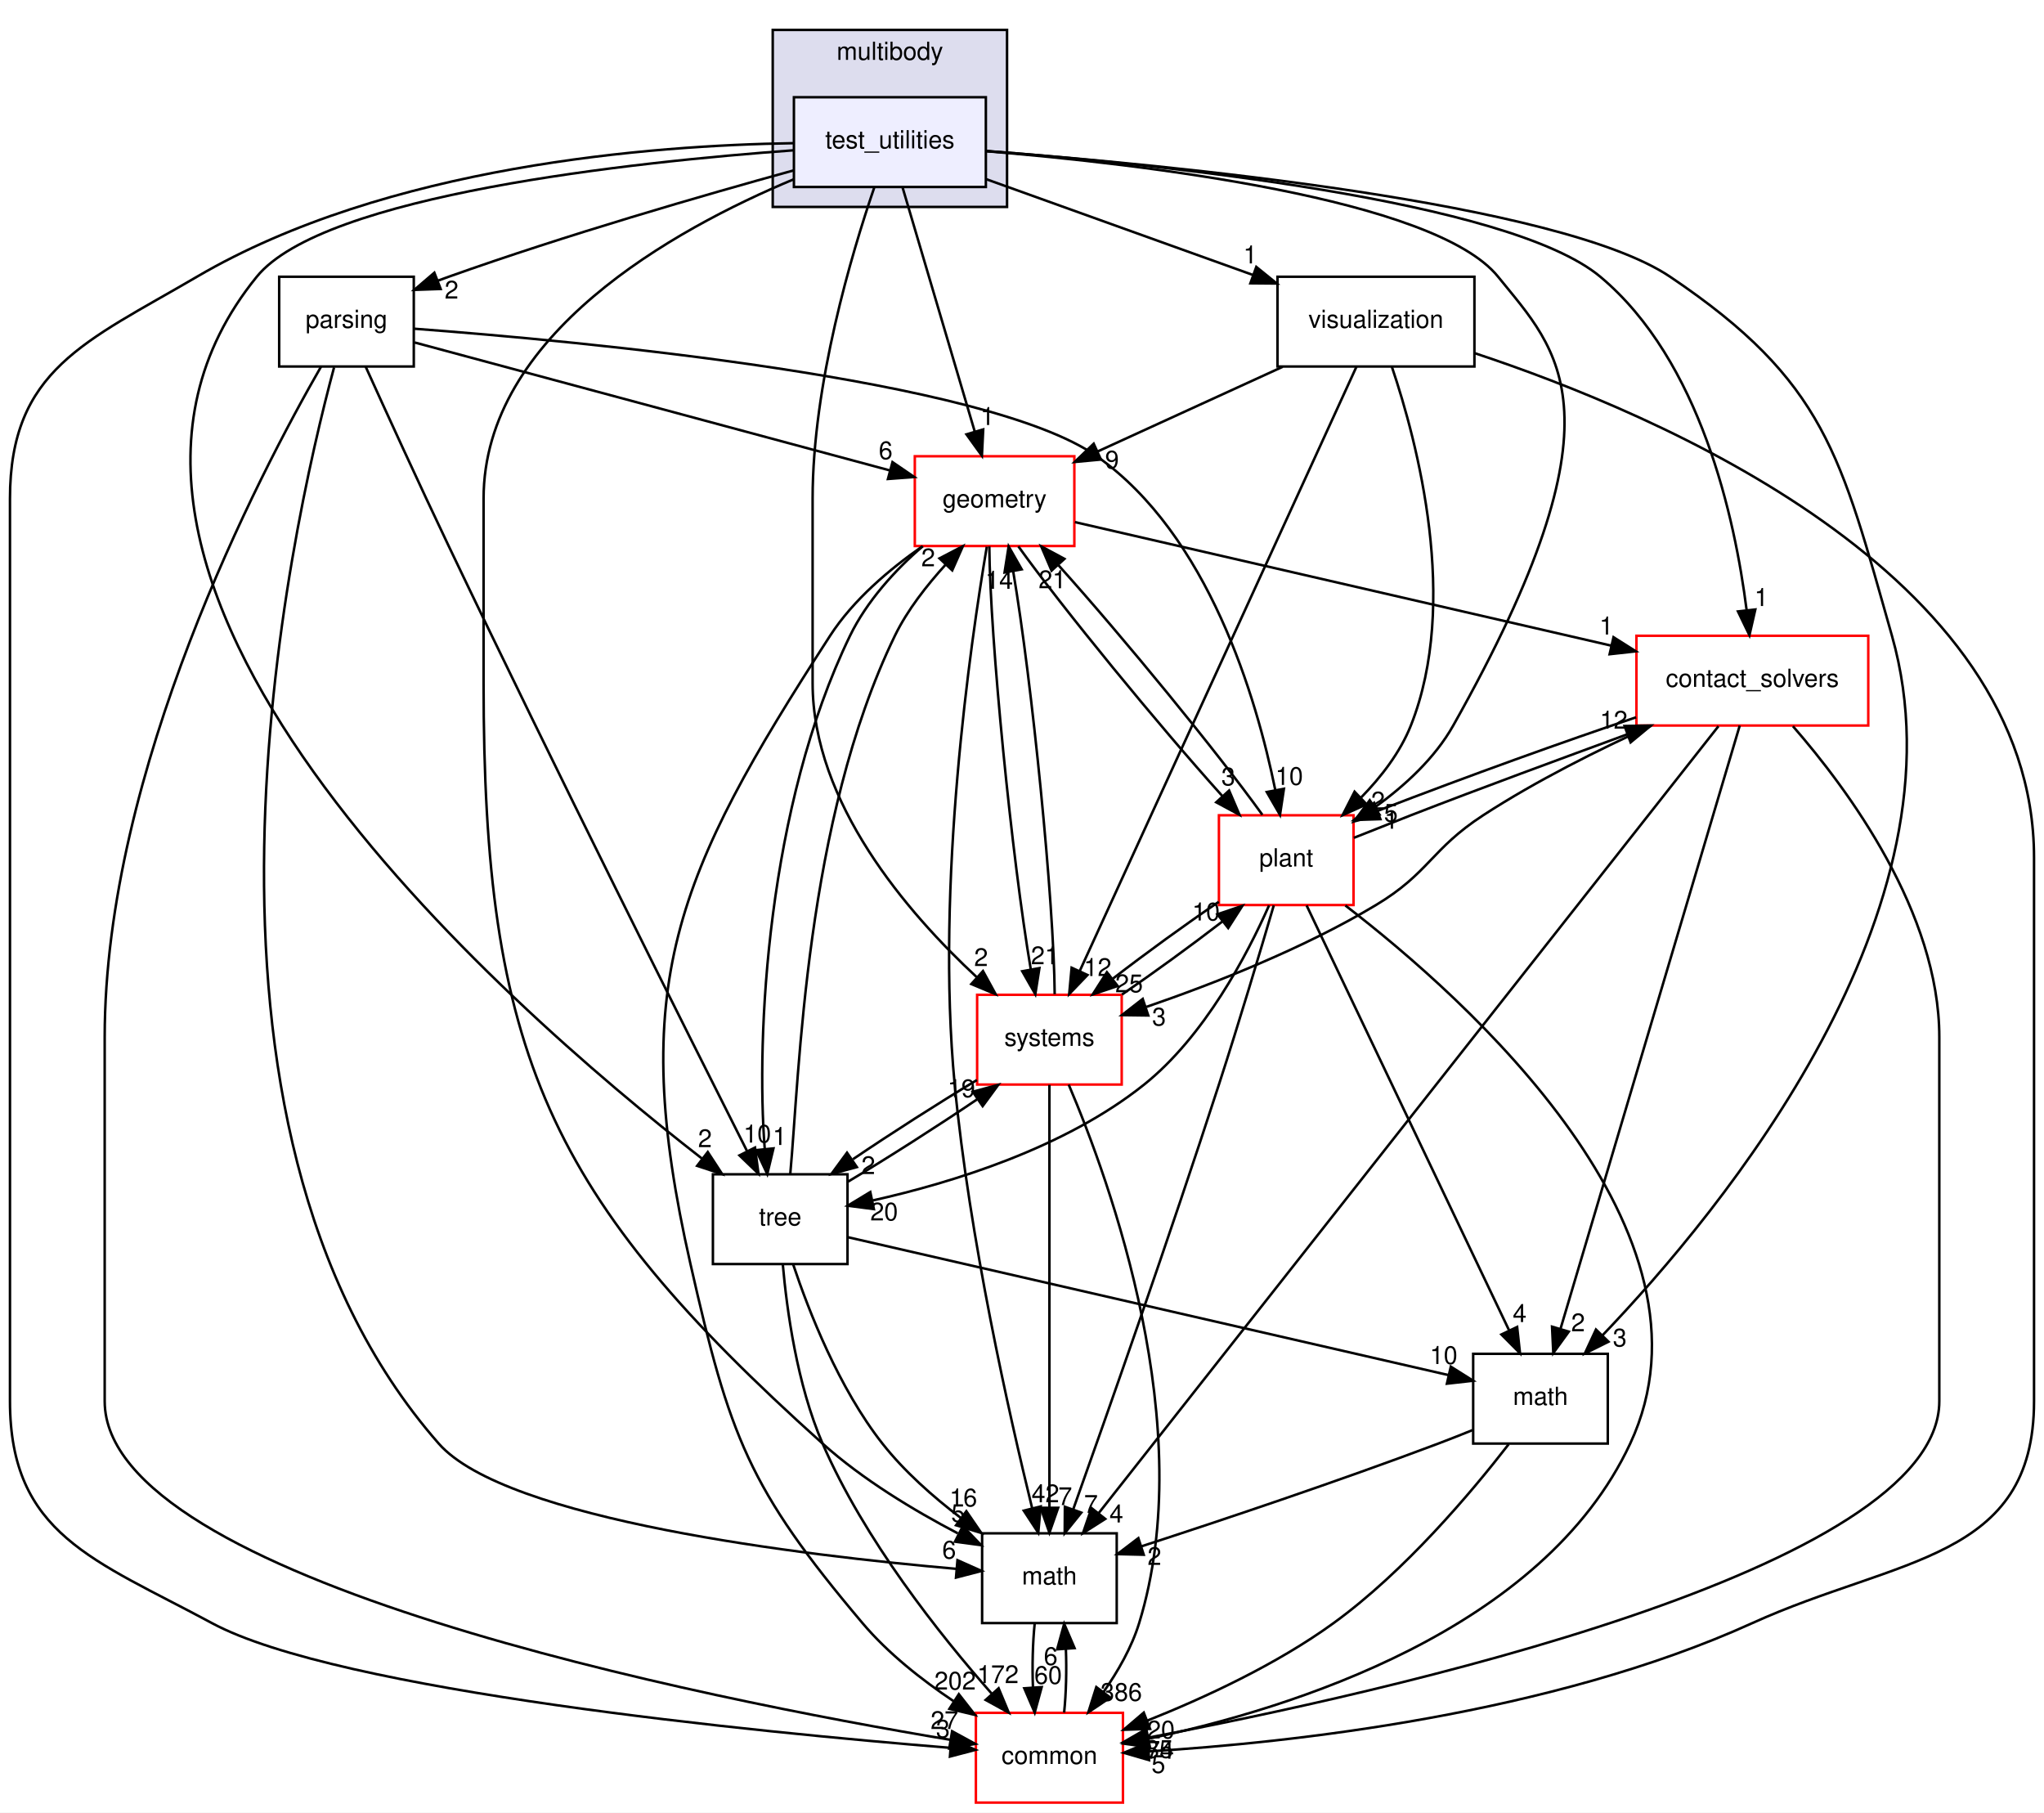
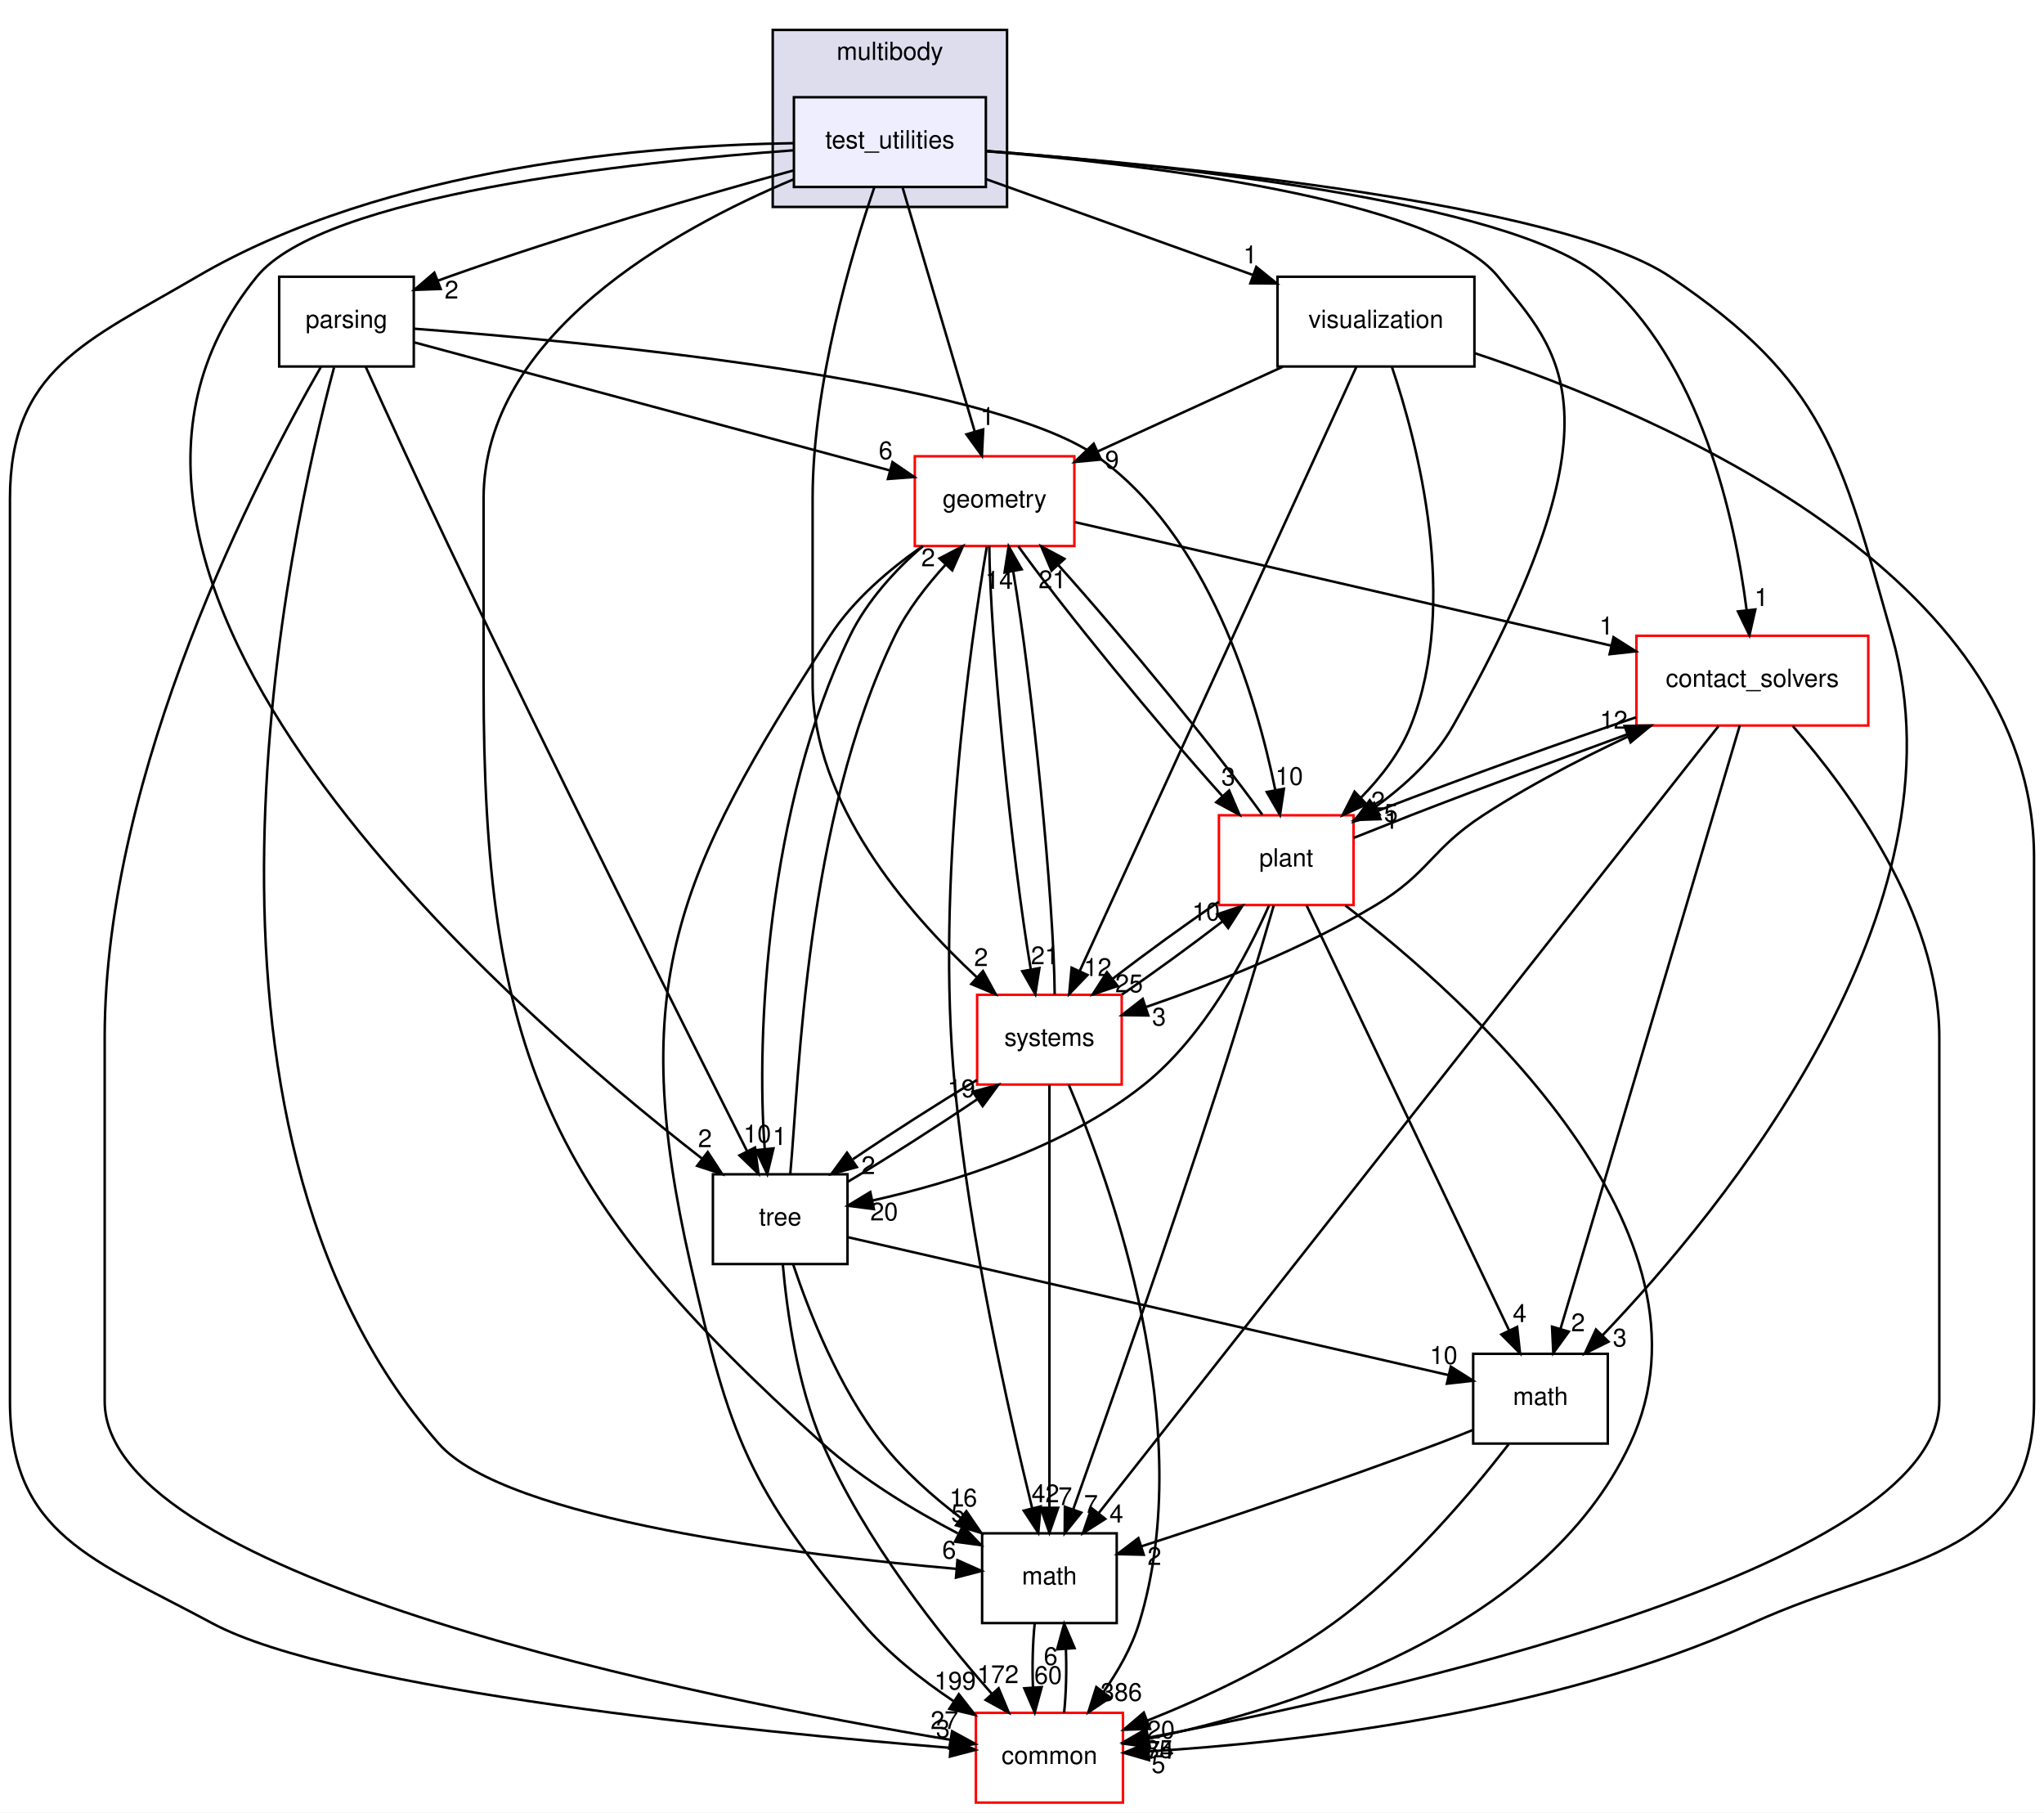
<svg xmlns="http://www.w3.org/2000/svg" xmlns:xlink="http://www.w3.org/1999/xlink" width="820pt" height="727pt" viewBox="0.00 0.00 820.00 727.00">
  <g id="graph0" class="graph" transform="scale(1 1) rotate(0) translate(4 723)">
    <polygon fill="white" stroke="transparent" points="-4,4 -4,-723 816,-723 816,4 -4,4" />
    <g id="clust1" class="cluster">
      <g id="a_clust1">
        <a xlink:href="dir_39b8b3c6654246a9c12332c930bc7d3f.html" target="_top" xlink:title="multibody">
          <polygon fill="#ddddee" stroke="black" points="306,-640 306,-711 400,-711 400,-640 306,-640" />
          <text text-anchor="middle" x="353" y="-699" font-family="Helvetica,sans-Serif" font-size="10.00">multibody</text>
        </a>
      </g>
    </g>
    <g id="node1" class="node">
      <g id="a_node1">
        <a xlink:href="dir_4d6afa0018d27b03aafc768625d5f8d5.html" target="_top" xlink:title="test_utilities">
          <polygon fill="#eeeeff" stroke="black" points="391.5,-684 314.5,-684 314.5,-648 391.5,-648 391.5,-684" />
          <text text-anchor="middle" x="353" y="-663.5" font-family="Helvetica,sans-Serif" font-size="10.00">test_utilities</text>
        </a>
      </g>
    </g>
    <g id="node2" class="node">
      <g id="a_node2">
        <a xlink:href="dir_e56f4370c0abfd94d0eb867c3946e12e.html" target="_top" xlink:title="parsing">
          <polygon fill="none" stroke="black" points="162,-612 108,-612 108,-576 162,-576 162,-612" />
          <text text-anchor="middle" x="135" y="-591.5" font-family="Helvetica,sans-Serif" font-size="10.00">parsing</text>
        </a>
      </g>
    </g>
    <g id="edge1" class="edge">
      <path fill="none" stroke="black" d="M314.31,-654.64C278.2,-644.69 222.99,-628.73 176,-612 174.59,-611.5 173.17,-610.98 171.73,-610.44" />
      <polygon fill="black" stroke="black" points="172.78,-607.1 162.2,-606.73 170.25,-613.62 172.78,-607.1" />
      <g id="a_edge1-headlabel">
        <a xlink:href="dir_000098_000094.html" target="_top" xlink:title="2">
          <text text-anchor="middle" x="177.16" y="-603.25" font-family="Helvetica,sans-Serif" font-size="10.00">2</text>
        </a>
      </g>
    </g>
    <g id="node3" class="node">
      <g id="a_node3">
        <a xlink:href="dir_30e7b54ca9ab48df25430eaeedb2e703.html" target="_top" xlink:title="contact_solvers">
          <polygon fill="white" stroke="red" points="745.5,-468 652.5,-468 652.5,-432 745.5,-432 745.5,-468" />
          <text text-anchor="middle" x="699" y="-447.5" font-family="Helvetica,sans-Serif" font-size="10.00">contact_solvers</text>
        </a>
      </g>
    </g>
    <g id="edge2" class="edge">
      <path fill="none" stroke="black" d="M391.66,-662.45C460.63,-657.16 601.12,-642.82 638,-612 678.32,-578.3 692.03,-514.95 696.66,-478.57" />
      <polygon fill="black" stroke="black" points="700.19,-478.54 697.83,-468.21 693.23,-477.76 700.19,-478.54" />
      <g id="a_edge2-headlabel">
        <a xlink:href="dir_000098_000084.html" target="_top" xlink:title="1">
          <text text-anchor="middle" x="702.61" y="-479.93" font-family="Helvetica,sans-Serif" font-size="10.00">1</text>
        </a>
      </g>
    </g>
    <g id="node4" class="node">
      <g id="a_node4">
        <a xlink:href="dir_fc0178d6978c9fa2cad6ef3e048a60a7.html" target="_top" xlink:title="math">
          <polygon fill="none" stroke="black" points="444,-108 390,-108 390,-72 444,-72 444,-108" />
          <text text-anchor="middle" x="417" y="-87.5" font-family="Helvetica,sans-Serif" font-size="10.00">math</text>
        </a>
      </g>
    </g>
    <g id="edge3" class="edge">
      <path fill="none" stroke="black" d="M314.37,-651.07C266.17,-630.92 190,-588.68 190,-523 190,-523 190,-523 190,-449 190,-300.58 215.58,-243.18 326,-144 342.07,-129.57 362.68,-117.17 380.23,-108" />
      <polygon fill="black" stroke="black" points="382.27,-110.89 389.61,-103.25 379.11,-104.65 382.27,-110.89" />
      <g id="a_edge3-headlabel">
        <a xlink:href="dir_000098_000018.html" target="_top" xlink:title="5">
          <text text-anchor="middle" x="380.35" y="-112.55" font-family="Helvetica,sans-Serif" font-size="10.00">5</text>
        </a>
      </g>
    </g>
    <g id="node5" class="node">
      <g id="a_node5">
        <a xlink:href="dir_a36da230f0956f48b11c85f7d599788f.html" target="_top" xlink:title="common">
          <polygon fill="white" stroke="red" points="446.5,-36 387.5,-36 387.5,0 446.5,0 446.5,-36" />
          <text text-anchor="middle" x="417" y="-15.5" font-family="Helvetica,sans-Serif" font-size="10.00">common</text>
        </a>
      </g>
    </g>
    <g id="edge4" class="edge">
      <path fill="none" stroke="black" d="M314.23,-665.57C257.76,-664.72 151.33,-656.67 75,-612 30.36,-585.87 0,-574.73 0,-523 0,-523 0,-523 0,-161 0,-107.52 33.92,-97.38 81,-72 131.58,-44.73 299.41,-28.3 377.01,-21.98" />
      <polygon fill="black" stroke="black" points="377.65,-25.44 387.34,-21.15 377.09,-18.46 377.65,-25.44" />
      <g id="a_edge4-headlabel">
        <a xlink:href="dir_000098_000015.html" target="_top" xlink:title="3">
          <text text-anchor="middle" x="374.29" y="-26.05" font-family="Helvetica,sans-Serif" font-size="10.00">3</text>
        </a>
      </g>
    </g>
    <g id="node6" class="node">
      <g id="a_node6">
        <a xlink:href="dir_d739e095b49d8b72164589d00310017d.html" target="_top" xlink:title="geometry">
          <polygon fill="white" stroke="red" points="427,-540 363,-540 363,-504 427,-504 427,-540" />
          <text text-anchor="middle" x="395" y="-519.5" font-family="Helvetica,sans-Serif" font-size="10.00">geometry</text>
        </a>
      </g>
    </g>
    <g id="edge5" class="edge">
      <path fill="none" stroke="black" d="M358.07,-647.87C365.26,-623.56 378.49,-578.82 387.01,-550.01" />
      <polygon fill="black" stroke="black" points="390.44,-550.77 389.92,-540.19 383.72,-548.79 390.44,-550.77" />
      <g id="a_edge5-headlabel">
        <a xlink:href="dir_000098_000059.html" target="_top" xlink:title="1">
          <text text-anchor="middle" x="392.14" y="-552.52" font-family="Helvetica,sans-Serif" font-size="10.00">1</text>
        </a>
      </g>
    </g>
    <g id="node7" class="node">
      <g id="a_node7">
        <a xlink:href="dir_3f9cb8dbb3b4911cb2ecb548acd672c3.html" target="_top" xlink:title="tree">
          <polygon fill="none" stroke="black" points="336,-252 282,-252 282,-216 336,-216 336,-252" />
          <text text-anchor="middle" x="309" y="-231.5" font-family="Helvetica,sans-Serif" font-size="10.00">tree</text>
        </a>
      </g>
    </g>
    <g id="edge6" class="edge">
      <path fill="none" stroke="black" d="M314.41,-662.72C250.17,-658.04 125.71,-644.86 99,-612 1.42,-491.96 197.86,-320.31 277.51,-258.39" />
      <polygon fill="black" stroke="black" points="279.94,-260.94 285.73,-252.07 275.67,-255.39 279.94,-260.94" />
      <g id="a_edge6-headlabel">
        <a xlink:href="dir_000098_000100.html" target="_top" xlink:title="2">
          <text text-anchor="middle" x="278.82" y="-262.88" font-family="Helvetica,sans-Serif" font-size="10.00">2</text>
        </a>
      </g>
    </g>
    <g id="node8" class="node">
      <g id="a_node8">
        <a xlink:href="dir_656f7d340c0f5b4ecaf881820f2aea38.html" target="_top" xlink:title="plant">
          <polygon fill="white" stroke="red" points="539,-396 485,-396 485,-360 539,-360 539,-396" />
          <text text-anchor="middle" x="512" y="-375.5" font-family="Helvetica,sans-Serif" font-size="10.00">plant</text>
        </a>
      </g>
    </g>
    <g id="edge7" class="edge">
      <path fill="none" stroke="black" d="M391.58,-662.36C453.73,-657.22 571.63,-643.47 597,-612 621,-582.23 649.75,-557.61 579,-432 571.62,-418.9 559.58,-407.86 547.72,-399.31" />
      <polygon fill="black" stroke="black" points="549.43,-396.24 539.19,-393.52 545.5,-402.03 549.43,-396.24" />
      <g id="a_edge7-headlabel">
        <a xlink:href="dir_000098_000095.html" target="_top" xlink:title="5">
          <text text-anchor="middle" x="554" y="-393.41" font-family="Helvetica,sans-Serif" font-size="10.00">5</text>
        </a>
      </g>
    </g>
    <g id="node9" class="node">
      <g id="a_node9">
        <a xlink:href="dir_646ca0e8f46938429d8373c5298698fa.html" target="_top" xlink:title="visualization">
          <polygon fill="none" stroke="black" points="587.5,-612 508.5,-612 508.5,-576 587.5,-576 587.5,-612" />
          <text text-anchor="middle" x="548" y="-591.5" font-family="Helvetica,sans-Serif" font-size="10.00">visualization</text>
        </a>
      </g>
    </g>
    <g id="edge8" class="edge">
      <path fill="none" stroke="black" d="M391.53,-651.17C422.24,-640.15 465.45,-624.63 498.69,-612.7" />
      <polygon fill="black" stroke="black" points="499.99,-615.95 508.22,-609.28 497.62,-609.37 499.99,-615.95" />
      <g id="a_edge8-headlabel">
        <a xlink:href="dir_000098_000126.html" target="_top" xlink:title="1">
          <text text-anchor="middle" x="497.56" y="-617.34" font-family="Helvetica,sans-Serif" font-size="10.00">1</text>
        </a>
      </g>
    </g>
    <g id="node10" class="node">
      <g id="a_node10">
        <a xlink:href="dir_b7a0e33b407baa23d8a077e33033c988.html" target="_top" xlink:title="systems">
          <polygon fill="white" stroke="red" points="446,-324 388,-324 388,-288 446,-288 446,-324" />
          <text text-anchor="middle" x="417" y="-303.5" font-family="Helvetica,sans-Serif" font-size="10.00">systems</text>
        </a>
      </g>
    </g>
    <g id="edge9" class="edge">
      <path fill="none" stroke="black" d="M346.73,-647.78C337.67,-621.32 322,-568.92 322,-523 322,-523 322,-523 322,-449 322,-401.01 359.94,-356.96 387.87,-331.04" />
      <polygon fill="black" stroke="black" points="390.35,-333.52 395.44,-324.22 385.67,-328.31 390.35,-333.52" />
      <g id="a_edge9-headlabel">
        <a xlink:href="dir_000098_000087.html" target="_top" xlink:title="2">
          <text text-anchor="middle" x="389.58" y="-335.53" font-family="Helvetica,sans-Serif" font-size="10.00">2</text>
        </a>
      </g>
    </g>
    <g id="node11" class="node">
      <g id="a_node11">
        <a xlink:href="dir_7d55c3d5b8b0444a3d9934d2594c5211.html" target="_top" xlink:title="math">
          <polygon fill="none" stroke="black" points="641,-180 587,-180 587,-144 641,-144 641,-180" />
          <text text-anchor="middle" x="614" y="-159.5" font-family="Helvetica,sans-Serif" font-size="10.00">math</text>
        </a>
      </g>
    </g>
    <g id="edge10" class="edge">
      <path fill="none" stroke="black" d="M391.66,-662.41C465.17,-656.86 621.71,-641.81 666,-612 728.41,-569.99 734.44,-540.37 755,-468 786.24,-358.05 687.05,-237.73 638.8,-187.33" />
      <polygon fill="black" stroke="black" points="641.28,-184.86 631.79,-180.13 636.26,-189.74 641.28,-184.86" />
      <g id="a_edge10-headlabel">
        <a xlink:href="dir_000098_000091.html" target="_top" xlink:title="3">
          <text text-anchor="middle" x="645.82" y="-182.95" font-family="Helvetica,sans-Serif" font-size="10.00">3</text>
        </a>
      </g>
    </g>
    <g id="edge11" class="edge">
      <path fill="none" stroke="black" d="M130.02,-575.64C112.27,-509.82 59.05,-272.78 172,-144 198.92,-113.3 318.01,-99.13 379.68,-93.75" />
      <polygon fill="black" stroke="black" points="380.11,-97.23 389.78,-92.91 379.52,-90.25 380.11,-97.23" />
      <g id="a_edge11-headlabel">
        <a xlink:href="dir_000094_000018.html" target="_top" xlink:title="6">
          <text text-anchor="middle" x="376.77" y="-97.86" font-family="Helvetica,sans-Serif" font-size="10.00">6</text>
        </a>
      </g>
    </g>
    <g id="edge12" class="edge">
      <path fill="none" stroke="black" d="M124.8,-575.95C99.9,-532.64 38,-414.22 38,-307 38,-307 38,-307 38,-161 38,-89.14 279.96,-41.46 377.22,-25.19" />
      <polygon fill="black" stroke="black" points="377.96,-28.62 387.26,-23.54 376.82,-21.71 377.96,-28.62" />
      <g id="a_edge12-headlabel">
        <a xlink:href="dir_000094_000015.html" target="_top" xlink:title="27">
          <text text-anchor="middle" x="374.88" y="-29.51" font-family="Helvetica,sans-Serif" font-size="10.00">27</text>
        </a>
      </g>
    </g>
    <g id="edge13" class="edge">
      <path fill="none" stroke="black" d="M162.33,-585.64C207.78,-573.41 299.17,-548.8 352.89,-534.34" />
      <polygon fill="black" stroke="black" points="354.04,-537.65 362.79,-531.67 352.22,-530.89 354.04,-537.65" />
      <g id="a_edge13-headlabel">
        <a xlink:href="dir_000094_000059.html" target="_top" xlink:title="6">
          <text text-anchor="middle" x="351.31" y="-538.83" font-family="Helvetica,sans-Serif" font-size="10.00">6</text>
        </a>
      </g>
    </g>
    <g id="edge14" class="edge">
      <path fill="none" stroke="black" d="M142.72,-575.87C150.86,-557.9 164.13,-528.87 176,-504 218.73,-414.49 271.47,-309.34 295.69,-261.32" />
      <polygon fill="black" stroke="black" points="298.89,-262.73 300.28,-252.23 292.65,-259.58 298.89,-262.73" />
      <g id="a_edge14-headlabel">
        <a xlink:href="dir_000094_000100.html" target="_top" xlink:title="10">
          <text text-anchor="middle" x="299.81" y="-264.72" font-family="Helvetica,sans-Serif" font-size="10.00">10</text>
        </a>
      </g>
    </g>
    <g id="edge15" class="edge">
      <path fill="none" stroke="black" d="M162.22,-591.15C227.69,-586.24 391.86,-571.09 436,-540 480.85,-508.41 500.04,-443.24 507.59,-406.23" />
      <polygon fill="black" stroke="black" points="511.08,-406.63 509.5,-396.15 504.2,-405.33 511.08,-406.63" />
      <g id="a_edge15-headlabel">
        <a xlink:href="dir_000094_000095.html" target="_top" xlink:title="10">
          <text text-anchor="middle" x="513.2" y="-408.19" font-family="Helvetica,sans-Serif" font-size="10.00">10</text>
        </a>
      </g>
    </g>
    <g id="edge16" class="edge">
      <path fill="none" stroke="black" d="M685.4,-431.73C639.61,-373.6 490.91,-184.83 436.86,-116.22" />
      <polygon fill="black" stroke="black" points="439.4,-113.78 430.46,-108.09 433.9,-118.12 439.4,-113.78" />
      <g id="a_edge16-headlabel">
        <a xlink:href="dir_000084_000018.html" target="_top" xlink:title="4">
          <text text-anchor="middle" x="443.86" y="-112.35" font-family="Helvetica,sans-Serif" font-size="10.00">4</text>
        </a>
      </g>
    </g>
    <g id="edge17" class="edge">
      <path fill="none" stroke="black" d="M715.27,-431.73C737.33,-406.45 774,-356.91 774,-307 774,-307 774,-307 774,-161 774,-93.25 549.22,-43.61 456.38,-26" />
      <polygon fill="black" stroke="black" points="456.99,-22.55 446.52,-24.15 455.7,-29.43 456.99,-22.55" />
      <g id="a_edge17-headlabel">
        <a xlink:href="dir_000084_000015.html" target="_top" xlink:title="85">
          <text text-anchor="middle" x="461.05" y="-17.92" font-family="Helvetica,sans-Serif" font-size="10.00">85</text>
        </a>
      </g>
    </g>
    <g id="edge18" class="edge">
      <path fill="none" stroke="black" d="M652.35,-435.3C623.71,-425.68 586.34,-412.27 548.75,-397.8" />
      <polygon fill="black" stroke="black" points="549.78,-394.45 539.19,-394.11 547.25,-400.98 549.78,-394.45" />
      <g id="a_edge18-headlabel">
        <a xlink:href="dir_000084_000095.html" target="_top" xlink:title="1">
          <text text-anchor="middle" x="554.15" y="-390.6" font-family="Helvetica,sans-Serif" font-size="10.00">1</text>
        </a>
      </g>
    </g>
    <g id="edge19" class="edge">
      <path fill="none" stroke="black" d="M658.51,-431.94C637.68,-422.48 612.27,-409.84 591,-396 570.11,-382.41 569.37,-372.83 548,-360 518.81,-342.47 482.77,-328.38 455.89,-319.14" />
      <polygon fill="black" stroke="black" points="456.66,-315.7 446.07,-315.84 454.43,-322.34 456.66,-315.7" />
      <g id="a_edge19-headlabel">
        <a xlink:href="dir_000084_000087.html" target="_top" xlink:title="3">
          <text text-anchor="middle" x="460.97" y="-311.66" font-family="Helvetica,sans-Serif" font-size="10.00">3</text>
        </a>
      </g>
    </g>
    <g id="edge20" class="edge">
      <path fill="none" stroke="black" d="M693.94,-431.97C679.71,-384.09 639.28,-248.06 622,-189.9" />
      <polygon fill="black" stroke="black" points="625.35,-188.89 619.14,-180.31 618.64,-190.89 625.35,-188.89" />
      <g id="a_edge20-headlabel">
        <a xlink:href="dir_000084_000091.html" target="_top" xlink:title="2">
          <text text-anchor="middle" x="629.09" y="-189.03" font-family="Helvetica,sans-Serif" font-size="10.00">2</text>
        </a>
      </g>
    </g>
    <g id="edge21" class="edge">
      <path fill="none" stroke="black" d="M411.08,-71.7C410.29,-63.98 410.06,-54.71 410.4,-46.11" />
      <polygon fill="black" stroke="black" points="413.9,-46.32 411.1,-36.1 406.92,-45.84 413.9,-46.32" />
      <g id="a_edge21-headlabel">
        <a xlink:href="dir_000018_000015.html" target="_top" xlink:title="60">
          <text text-anchor="middle" x="416.48" y="-47.61" font-family="Helvetica,sans-Serif" font-size="10.00">60</text>
        </a>
      </g>
    </g>
    <g id="edge22" class="edge">
      <path fill="none" stroke="black" d="M422.9,-36.1C423.7,-43.79 423.94,-53.05 423.6,-61.67" />
      <polygon fill="black" stroke="black" points="420.11,-61.48 422.92,-71.7 427.09,-61.96 420.11,-61.48" />
      <g id="a_edge22-headlabel">
        <a xlink:href="dir_000015_000018.html" target="_top" xlink:title="6">
          <text text-anchor="middle" x="417.52" y="-55.2" font-family="Helvetica,sans-Serif" font-size="10.00">6</text>
        </a>
      </g>
    </g>
    <g id="edge23" class="edge">
      <path fill="none" stroke="black" d="M427.25,-513.58C478.45,-501.79 579.02,-478.63 642.42,-464.03" />
      <polygon fill="black" stroke="black" points="643.3,-467.42 652.26,-461.76 641.73,-460.6 643.3,-467.42" />
      <g id="a_edge23-headlabel">
        <a xlink:href="dir_000059_000084.html" target="_top" xlink:title="1">
          <text text-anchor="middle" x="640.43" y="-468.49" font-family="Helvetica,sans-Serif" font-size="10.00">1</text>
        </a>
      </g>
    </g>
    <g id="edge24" class="edge">
      <path fill="none" stroke="black" d="M391.88,-503.73C385.32,-465.05 371.3,-368.52 379,-288 384.88,-226.51 400.84,-155.69 410.1,-117.96" />
      <polygon fill="black" stroke="black" points="413.51,-118.78 412.52,-108.23 406.71,-117.09 413.51,-118.78" />
      <g id="a_edge24-headlabel">
        <a xlink:href="dir_000059_000018.html" target="_top" xlink:title="42">
          <text text-anchor="middle" x="415.39" y="-120.45" font-family="Helvetica,sans-Serif" font-size="10.00">42</text>
        </a>
      </g>
    </g>
    <g id="edge25" class="edge">
      <path fill="none" stroke="black" d="M366.01,-503.86C352.92,-494.75 338.34,-482.44 329,-468 266.71,-371.65 247.58,-327.88 273,-216 288.72,-146.8 296.21,-126.22 342,-72 352.2,-59.92 365.74,-49.25 378.51,-40.71" />
      <polygon fill="black" stroke="black" points="380.66,-43.49 387.18,-35.15 376.87,-37.6 380.66,-43.49" />
      <g id="a_edge25-headlabel">
-         <a xlink:href="dir_000059_000015.html" target="_top" xlink:title="202">
-           <text text-anchor="middle" x="379.17" y="-45.33" font-family="Helvetica,sans-Serif" font-size="10.00">202</text>
+         <a xlink:href="dir_000059_000015.html" target="_top" xlink:title="199">
+           <text text-anchor="middle" x="379.17" y="-45.33" font-family="Helvetica,sans-Serif" font-size="10.00">199</text>
        </a>
      </g>
    </g>
    <g id="edge26" class="edge">
      <path fill="none" stroke="black" d="M366.24,-503.94C355.12,-494.44 343.68,-481.75 337,-468 303.71,-399.41 299.27,-307.37 302.79,-262.25" />
      <polygon fill="black" stroke="black" points="306.29,-262.39 303.81,-252.09 299.32,-261.69 306.29,-262.39" />
      <g id="a_edge26-headlabel">
        <a xlink:href="dir_000059_000100.html" target="_top" xlink:title="1">
          <text text-anchor="middle" x="308.76" y="-263.75" font-family="Helvetica,sans-Serif" font-size="10.00">1</text>
        </a>
      </g>
    </g>
    <g id="edge27" class="edge">
      <path fill="none" stroke="black" d="M404.53,-503.87C422.45,-478.92 460.51,-432.45 486.32,-403.77" />
      <polygon fill="black" stroke="black" points="489.09,-405.93 493.25,-396.19 483.92,-401.21 489.09,-405.93" />
      <g id="a_edge27-headlabel">
        <a xlink:href="dir_000059_000095.html" target="_top" xlink:title="3">
          <text text-anchor="middle" x="488.76" y="-408" font-family="Helvetica,sans-Serif" font-size="10.00">3</text>
        </a>
      </g>
    </g>
    <g id="edge28" class="edge">
      <path fill="none" stroke="black" d="M392.89,-503.85C393.16,-466.75 401.93,-378.81 409.54,-334.1" />
      <polygon fill="black" stroke="black" points="412.99,-334.7 411.34,-324.23 406.1,-333.44 412.99,-334.7" />
      <g id="a_edge28-headlabel">
        <a xlink:href="dir_000059_000087.html" target="_top" xlink:title="21">
          <text text-anchor="middle" x="415.14" y="-336.24" font-family="Helvetica,sans-Serif" font-size="10.00">21</text>
        </a>
      </g>
    </g>
    <g id="edge29" class="edge">
      <path fill="none" stroke="black" d="M314.16,-215.96C320.48,-197.03 332.54,-166.19 350,-144 358.77,-132.85 370.34,-122.64 381.39,-114.22" />
      <polygon fill="black" stroke="black" points="383.68,-116.87 389.68,-108.14 379.55,-111.23 383.68,-116.87" />
      <g id="a_edge29-headlabel">
        <a xlink:href="dir_000100_000018.html" target="_top" xlink:title="16">
          <text text-anchor="middle" x="382.46" y="-118.79" font-family="Helvetica,sans-Serif" font-size="10.00">16</text>
        </a>
      </g>
    </g>
    <g id="edge30" class="edge">
      <path fill="none" stroke="black" d="M310.03,-215.95C311.65,-197.54 315.74,-167.67 326,-144 342.69,-105.5 372.93,-67.41 393.95,-43.58" />
      <polygon fill="black" stroke="black" points="396.62,-45.85 400.69,-36.07 391.41,-41.17 396.62,-45.85" />
      <g id="a_edge30-headlabel">
        <a xlink:href="dir_000100_000015.html" target="_top" xlink:title="172">
          <text text-anchor="middle" x="396.33" y="-47.92" font-family="Helvetica,sans-Serif" font-size="10.00">172</text>
        </a>
      </g>
    </g>
    <g id="edge31" class="edge">
      <path fill="none" stroke="black" d="M313.03,-252.09C316.73,-292.03 318.97,-393.75 355,-468 360.06,-478.42 367.85,-488.23 375.33,-496.51" />
      <polygon fill="black" stroke="black" points="372.9,-499.04 382.29,-503.94 378.01,-494.25 372.9,-499.04" />
      <g id="a_edge31-headlabel">
        <a xlink:href="dir_000100_000059.html" target="_top" xlink:title="2">
          <text text-anchor="middle" x="368.37" y="-495.85" font-family="Helvetica,sans-Serif" font-size="10.00">2</text>
        </a>
      </g>
    </g>
    <g id="edge32" class="edge">
      <path fill="none" stroke="black" d="M336.33,-249.12C352.14,-258.56 371.91,-271.19 387.98,-282.05" />
      <polygon fill="black" stroke="black" points="386.25,-285.11 396.48,-287.88 390.21,-279.34 386.25,-285.11" />
      <g id="a_edge32-headlabel">
        <a xlink:href="dir_000100_000087.html" target="_top" xlink:title="19">
          <text text-anchor="middle" x="381.68" y="-282.92" font-family="Helvetica,sans-Serif" font-size="10.00">19</text>
        </a>
      </g>
    </g>
    <g id="edge33" class="edge">
      <path fill="none" stroke="black" d="M336.07,-226.79C390.89,-214.2 515.12,-185.69 577.22,-171.44" />
      <polygon fill="black" stroke="black" points="578.03,-174.85 586.99,-169.2 576.46,-168.02 578.03,-174.85" />
      <g id="a_edge33-headlabel">
        <a xlink:href="dir_000100_000091.html" target="_top" xlink:title="10">
          <text text-anchor="middle" x="575.16" y="-175.92" font-family="Helvetica,sans-Serif" font-size="10.00">10</text>
        </a>
      </g>
    </g>
    <g id="edge34" class="edge">
      <path fill="none" stroke="black" d="M539.14,-386.96C546.68,-389.88 554.67,-393.15 562,-396 590.64,-407.13 622.71,-418.85 648.69,-428.43" />
      <polygon fill="black" stroke="black" points="647.73,-431.81 658.32,-432 650.16,-425.25 647.73,-431.81" />
      <g id="a_edge34-headlabel">
        <a xlink:href="dir_000095_000084.html" target="_top" xlink:title="12">
          <text text-anchor="middle" x="643.37" y="-430.73" font-family="Helvetica,sans-Serif" font-size="10.00">12</text>
        </a>
      </g>
    </g>
    <g id="edge35" class="edge">
      <path fill="none" stroke="black" d="M507.01,-359.88C501.74,-341.91 493.07,-312.88 485,-288 465.17,-226.81 440.08,-155.6 426.61,-117.8" />
      <polygon fill="black" stroke="black" points="429.79,-116.3 423.13,-108.05 423.2,-118.65 429.79,-116.3" />
      <g id="a_edge35-headlabel">
        <a xlink:href="dir_000095_000018.html" target="_top" xlink:title="7">
          <text text-anchor="middle" x="433.67" y="-116.23" font-family="Helvetica,sans-Serif" font-size="10.00">7</text>
        </a>
      </g>
    </g>
    <g id="edge36" class="edge">
      <path fill="none" stroke="black" d="M535.73,-359.81C584.77,-322.07 689.49,-228.56 650,-144 614.98,-69.02 513.74,-37.65 456.9,-25.66" />
      <polygon fill="black" stroke="black" points="457.33,-22.17 446.84,-23.64 455.95,-29.04 457.33,-22.17" />
      <g id="a_edge36-headlabel">
        <a xlink:href="dir_000095_000015.html" target="_top" xlink:title="74">
          <text text-anchor="middle" x="461.41" y="-17.6" font-family="Helvetica,sans-Serif" font-size="10.00">74</text>
        </a>
      </g>
    </g>
    <g id="edge37" class="edge">
      <path fill="none" stroke="black" d="M502.43,-396.19C484.48,-421.17 446.41,-467.65 420.62,-496.3" />
      <polygon fill="black" stroke="black" points="417.86,-494.13 413.7,-503.87 423.03,-498.85 417.86,-494.13" />
      <g id="a_edge37-headlabel">
        <a xlink:href="dir_000095_000059.html" target="_top" xlink:title="21">
          <text text-anchor="middle" x="418.19" y="-487.06" font-family="Helvetica,sans-Serif" font-size="10.00">21</text>
        </a>
      </g>
    </g>
    <g id="edge38" class="edge">
      <path fill="none" stroke="black" d="M505.12,-359.86C496.3,-339.95 479.22,-307.37 455,-288 423.12,-262.5 377.89,-248.62 346.25,-241.54" />
      <polygon fill="black" stroke="black" points="346.58,-238.04 336.07,-239.4 345.14,-244.89 346.58,-238.04" />
      <g id="a_edge38-headlabel">
        <a xlink:href="dir_000095_000100.html" target="_top" xlink:title="20">
          <text text-anchor="middle" x="350.69" y="-233.5" font-family="Helvetica,sans-Serif" font-size="10.00">20</text>
        </a>
      </g>
    </g>
    <g id="edge39" class="edge">
      <path fill="none" stroke="black" d="M484.94,-361.29C471.58,-352.23 455.66,-340.66 442.52,-330.53" />
      <polygon fill="black" stroke="black" points="444.38,-327.54 434.35,-324.13 440.06,-333.05 444.38,-327.54" />
      <g id="a_edge39-headlabel">
        <a xlink:href="dir_000095_000087.html" target="_top" xlink:title="25">
          <text text-anchor="middle" x="448.96" y="-325.02" font-family="Helvetica,sans-Serif" font-size="10.00">25</text>
        </a>
      </g>
    </g>
    <g id="edge40" class="edge">
      <path fill="none" stroke="black" d="M520.17,-359.85C537.93,-322.6 580.13,-234.07 601.35,-189.54" />
      <polygon fill="black" stroke="black" points="604.64,-190.77 605.79,-180.23 598.32,-187.75 604.64,-190.77" />
      <g id="a_edge40-headlabel">
        <a xlink:href="dir_000095_000091.html" target="_top" xlink:title="4">
          <text text-anchor="middle" x="605.66" y="-192.73" font-family="Helvetica,sans-Serif" font-size="10.00">4</text>
        </a>
      </g>
    </g>
    <g id="edge41" class="edge">
      <path fill="none" stroke="black" d="M587.52,-581.38C661.17,-557.01 812,-493.17 812,-379 812,-379 812,-379 812,-161 812,-97.07 757.2,-98.44 699,-72 618.26,-35.32 513.44,-24.02 457.08,-20.55" />
      <polygon fill="black" stroke="black" points="456.98,-17.03 446.8,-19.97 456.59,-24.02 456.98,-17.03" />
      <g id="a_edge41-headlabel">
        <a xlink:href="dir_000126_000015.html" target="_top" xlink:title="5">
          <text text-anchor="middle" x="460.73" y="-11.9" font-family="Helvetica,sans-Serif" font-size="10.00">5</text>
        </a>
      </g>
    </g>
    <g id="edge42" class="edge">
      <path fill="none" stroke="black" d="M510.57,-575.88C488.1,-565.6 459.48,-552.5 436.34,-541.92" />
      <polygon fill="black" stroke="black" points="437.67,-538.68 427.12,-537.7 434.76,-545.04 437.67,-538.68" />
      <g id="a_edge42-headlabel">
        <a xlink:href="dir_000126_000059.html" target="_top" xlink:title="9">
          <text text-anchor="middle" x="442.12" y="-535.09" font-family="Helvetica,sans-Serif" font-size="10.00">9</text>
        </a>
      </g>
    </g>
    <g id="edge43" class="edge">
      <path fill="none" stroke="black" d="M554.4,-575.82C564.62,-545.55 581.58,-481.28 562,-432 557.71,-421.2 550.06,-411.32 542.01,-403.1" />
      <polygon fill="black" stroke="black" points="544.25,-400.4 534.6,-396.04 539.42,-405.47 544.25,-400.4" />
      <g id="a_edge43-headlabel">
        <a xlink:href="dir_000126_000095.html" target="_top" xlink:title="2">
          <text text-anchor="middle" x="548.81" y="-398.32" font-family="Helvetica,sans-Serif" font-size="10.00">2</text>
        </a>
      </g>
    </g>
    <g id="edge44" class="edge">
      <path fill="none" stroke="black" d="M540.2,-575.97C518.22,-527.99 455.7,-391.5 429.16,-333.54" />
      <polygon fill="black" stroke="black" points="432.27,-331.94 424.93,-324.31 425.91,-334.86 432.27,-331.94" />
      <g id="a_edge44-headlabel">
        <a xlink:href="dir_000126_000087.html" target="_top" xlink:title="12">
          <text text-anchor="middle" x="436.35" y="-331.53" font-family="Helvetica,sans-Serif" font-size="10.00">12</text>
        </a>
      </g>
    </g>
    <g id="edge45" class="edge">
      <path fill="none" stroke="black" d="M417,-287.85C417,-250.83 417,-163.18 417,-118.39" />
      <polygon fill="black" stroke="black" points="420.5,-118.23 417,-108.23 413.5,-118.23 420.5,-118.23" />
      <g id="a_edge45-headlabel">
        <a xlink:href="dir_000087_000018.html" target="_top" xlink:title="7">
          <text text-anchor="middle" x="423.34" y="-119.33" font-family="Helvetica,sans-Serif" font-size="10.00">7</text>
        </a>
      </g>
    </g>
    <g id="edge46" class="edge">
      <path fill="none" stroke="black" d="M424.74,-287.96C441.38,-248.94 477.12,-150.44 453,-72 449.99,-62.22 444.49,-52.62 438.68,-44.33" />
      <polygon fill="black" stroke="black" points="441.41,-42.13 432.61,-36.23 435.81,-46.33 441.41,-42.13" />
      <g id="a_edge46-headlabel">
        <a xlink:href="dir_000087_000015.html" target="_top" xlink:title="386">
          <text text-anchor="middle" x="445.83" y="-40.8" font-family="Helvetica,sans-Serif" font-size="10.00">386</text>
        </a>
      </g>
    </g>
    <g id="edge47" class="edge">
      <path fill="none" stroke="black" d="M419.11,-324.23C418.83,-361.4 410.05,-449.35 402.44,-494" />
      <polygon fill="black" stroke="black" points="399,-493.38 400.64,-503.85 405.88,-494.64 399,-493.38" />
      <g id="a_edge47-headlabel">
        <a xlink:href="dir_000087_000059.html" target="_top" xlink:title="14">
          <text text-anchor="middle" x="396.85" y="-486.84" font-family="Helvetica,sans-Serif" font-size="10.00">14</text>
        </a>
      </g>
    </g>
    <g id="edge48" class="edge">
      <path fill="none" stroke="black" d="M387.89,-289.81C372.44,-280.53 353.62,-268.49 338.18,-258.05" />
      <polygon fill="black" stroke="black" points="339.75,-254.89 329.53,-252.13 335.8,-260.67 339.75,-254.89" />
      <g id="a_edge48-headlabel">
        <a xlink:href="dir_000087_000100.html" target="_top" xlink:title="2">
          <text text-anchor="middle" x="344.33" y="-252.08" font-family="Helvetica,sans-Serif" font-size="10.00">2</text>
        </a>
      </g>
    </g>
    <g id="edge49" class="edge">
      <path fill="none" stroke="black" d="M446.11,-324.1C458.95,-332.89 473.84,-343.73 486.27,-353.31" />
      <polygon fill="black" stroke="black" points="484.4,-356.29 494.43,-359.7 488.72,-350.78 484.4,-356.29" />
      <g id="a_edge49-headlabel">
        <a xlink:href="dir_000087_000095.html" target="_top" xlink:title="10">
          <text text-anchor="middle" x="479.82" y="-353.81" font-family="Helvetica,sans-Serif" font-size="10.00">10</text>
        </a>
      </g>
    </g>
    <g id="edge50" class="edge">
      <path fill="none" stroke="black" d="M586.75,-149.41C582.18,-147.55 577.47,-145.68 573,-144 532.66,-128.8 485.76,-113.13 454,-102.81" />
      <polygon fill="black" stroke="black" points="454.84,-99.41 444.25,-99.66 452.68,-106.07 454.84,-99.41" />
      <g id="a_edge50-headlabel">
        <a xlink:href="dir_000091_000018.html" target="_top" xlink:title="2">
          <text text-anchor="middle" x="459.13" y="-95.31" font-family="Helvetica,sans-Serif" font-size="10.00">2</text>
        </a>
      </g>
    </g>
    <g id="edge51" class="edge">
      <path fill="none" stroke="black" d="M601.23,-143.72C586.18,-124.28 559.56,-92.72 531,-72 508.12,-55.4 479.22,-42.03 456.24,-32.87" />
      <polygon fill="black" stroke="black" points="457.38,-29.56 446.79,-29.21 454.85,-36.09 457.38,-29.56" />
      <g id="a_edge51-headlabel">
        <a xlink:href="dir_000091_000015.html" target="_top" xlink:title="20">
          <text text-anchor="middle" x="461.76" y="-25.71" font-family="Helvetica,sans-Serif" font-size="10.00">20</text>
        </a>
      </g>
    </g>
  </g>
</svg>
